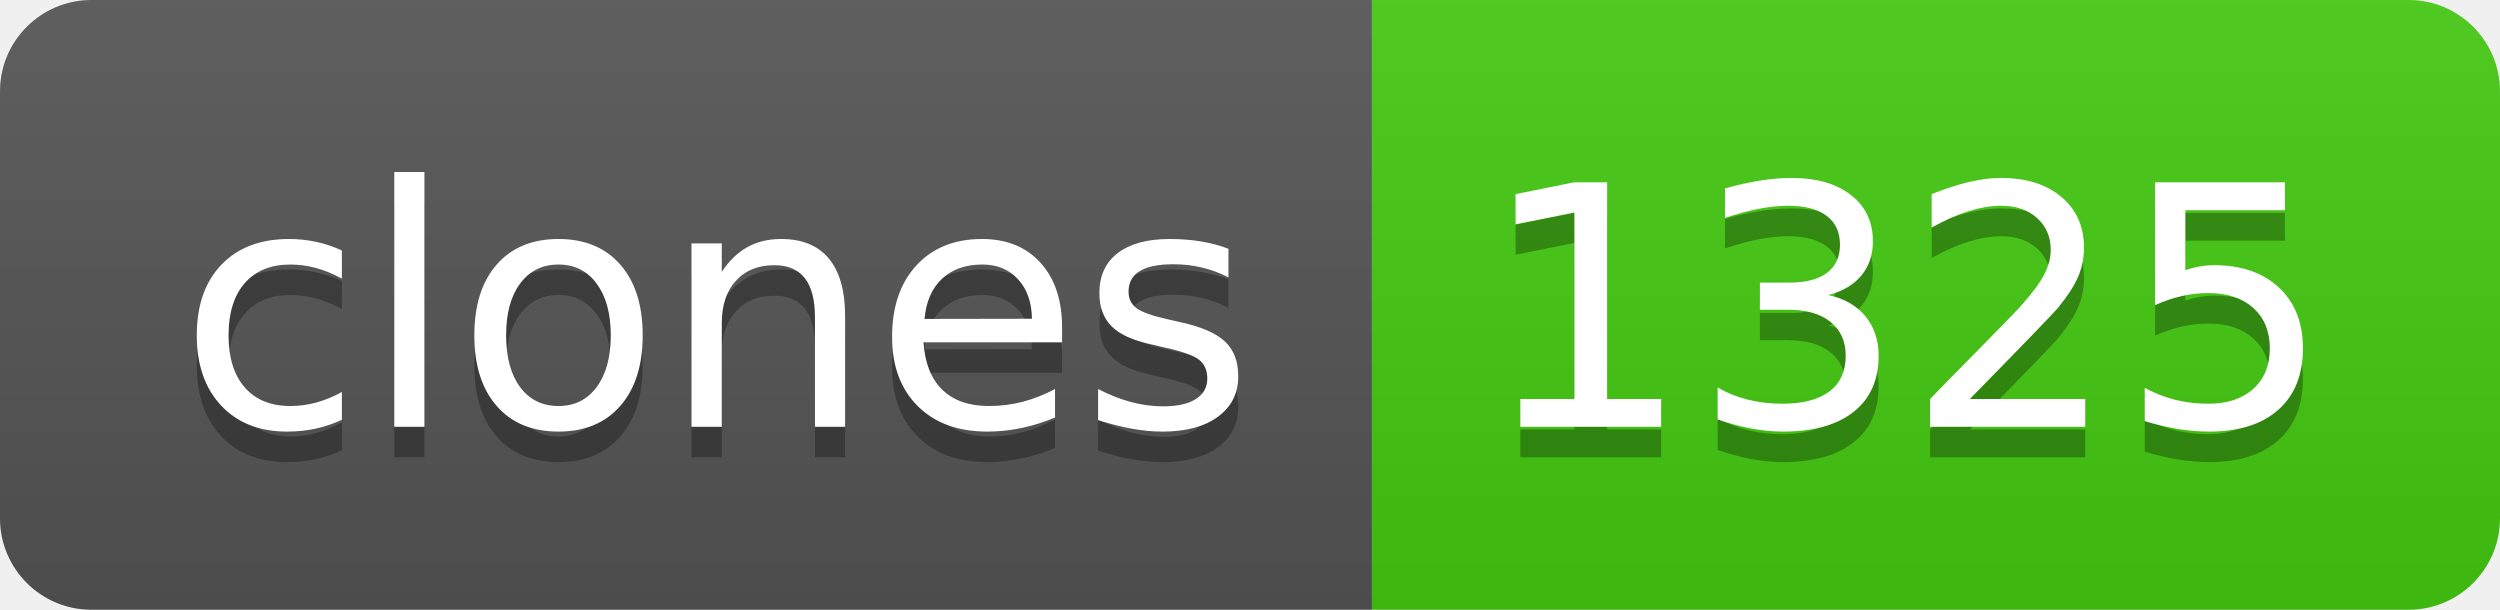
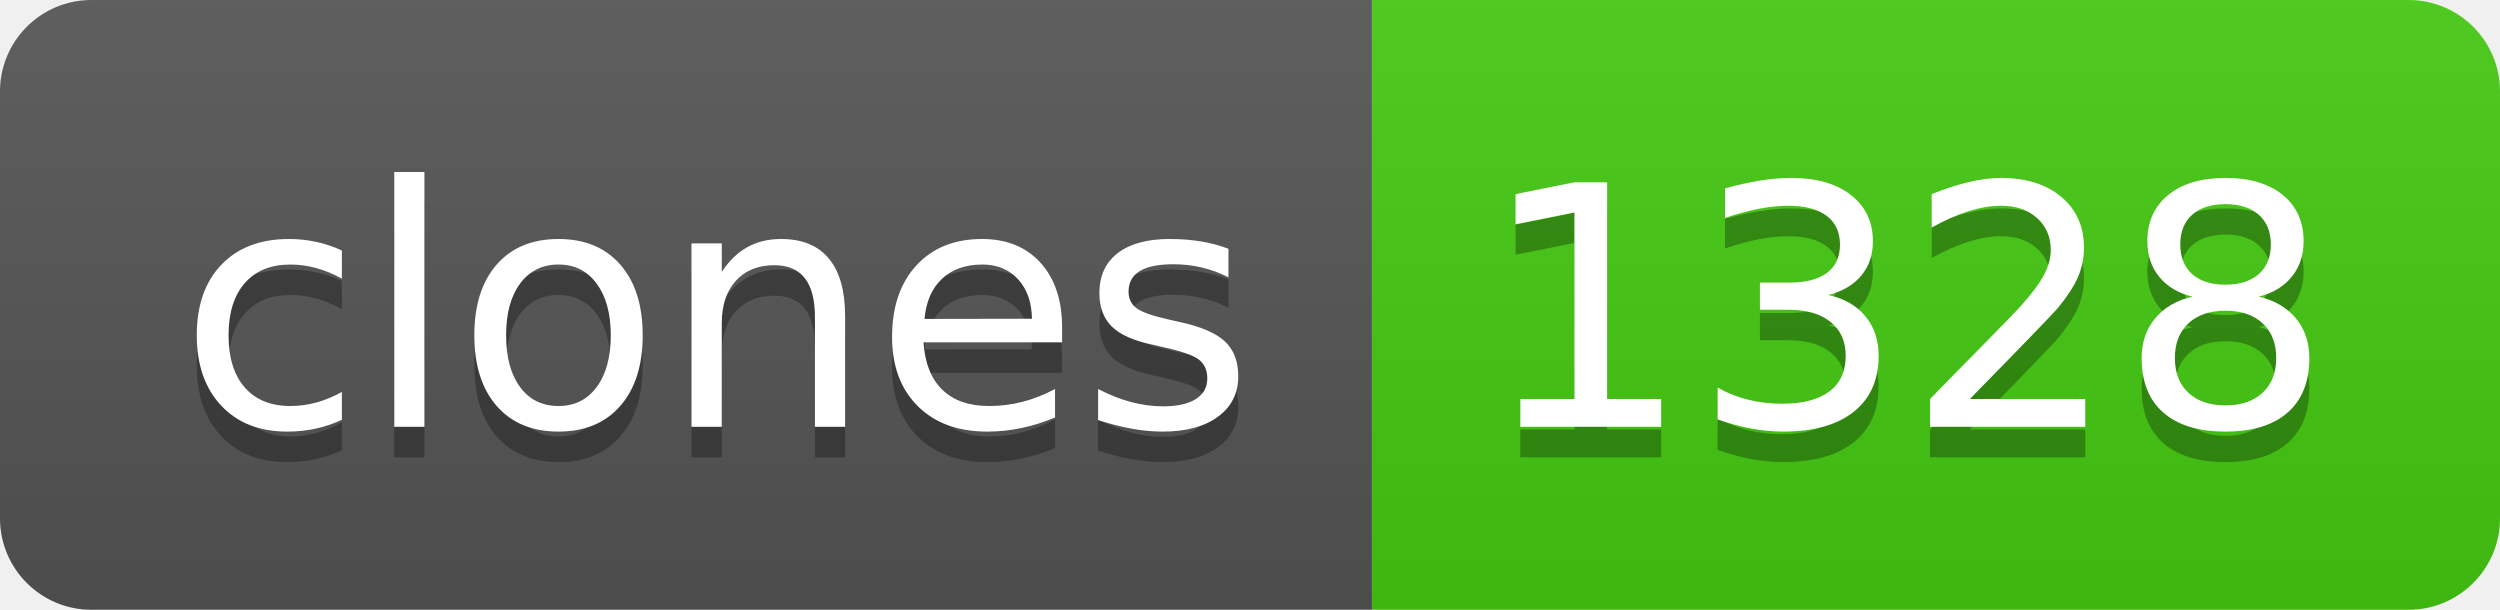
- <svg xmlns="http://www.w3.org/2000/svg" width="82" height="20" role="img" aria-label="clones: 1325">
+ <svg xmlns="http://www.w3.org/2000/svg" width="82" height="20" role="img" aria-label="clones: 1328">
  <linearGradient id="s" x2="0" y2="100%">
    <stop offset="0" stop-color="#bbb" stop-opacity=".1" />
    <stop offset="1" stop-opacity=".1" />
  </linearGradient>
  <clipPath id="r">
    <rect width="82" height="20" rx="3" fill="#fff" />
  </clipPath>
  <g clip-path="url(#r)">
    <rect width="45" height="20" fill="#555" />
    <rect x="45" width="37" height="20" fill="#4c1" />
    <rect width="82" height="20" fill="url(#s)" />
  </g>
  <g fill="#fff" text-anchor="middle" font-family="Verdana,Geneva,DejaVu Sans,sans-serif" text-rendering="geometricPrecision" font-size="110">
    <text aria-hidden="true" x="235" y="150" fill="#010101" fill-opacity=".3" transform="scale(.1)" textLength="350">clones</text>
    <text x="235" y="140" transform="scale(.1)" fill="#fff" textLength="350">clones</text>
-     <text aria-hidden="true" x="625" y="150" fill="#010101" fill-opacity=".3" transform="scale(.1)" textLength="270">1325</text>
-     <text x="625" y="140" transform="scale(.1)" fill="#fff" textLength="270">1325</text>
+     <text aria-hidden="true" x="625" y="150" fill="#010101" fill-opacity=".3" transform="scale(.1)" textLength="270">1328</text>
+     <text x="625" y="140" transform="scale(.1)" fill="#fff" textLength="270">1328</text>
  </g>
</svg>
